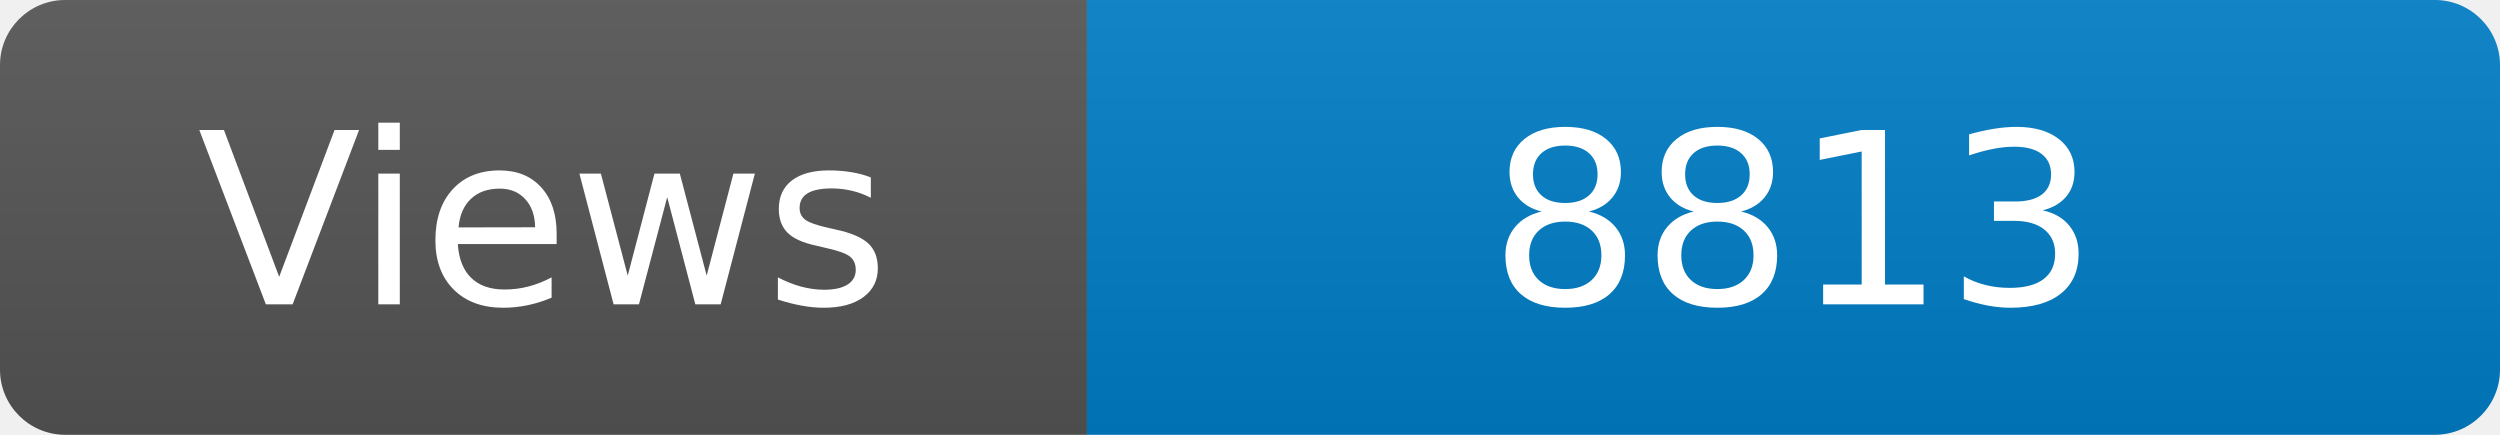
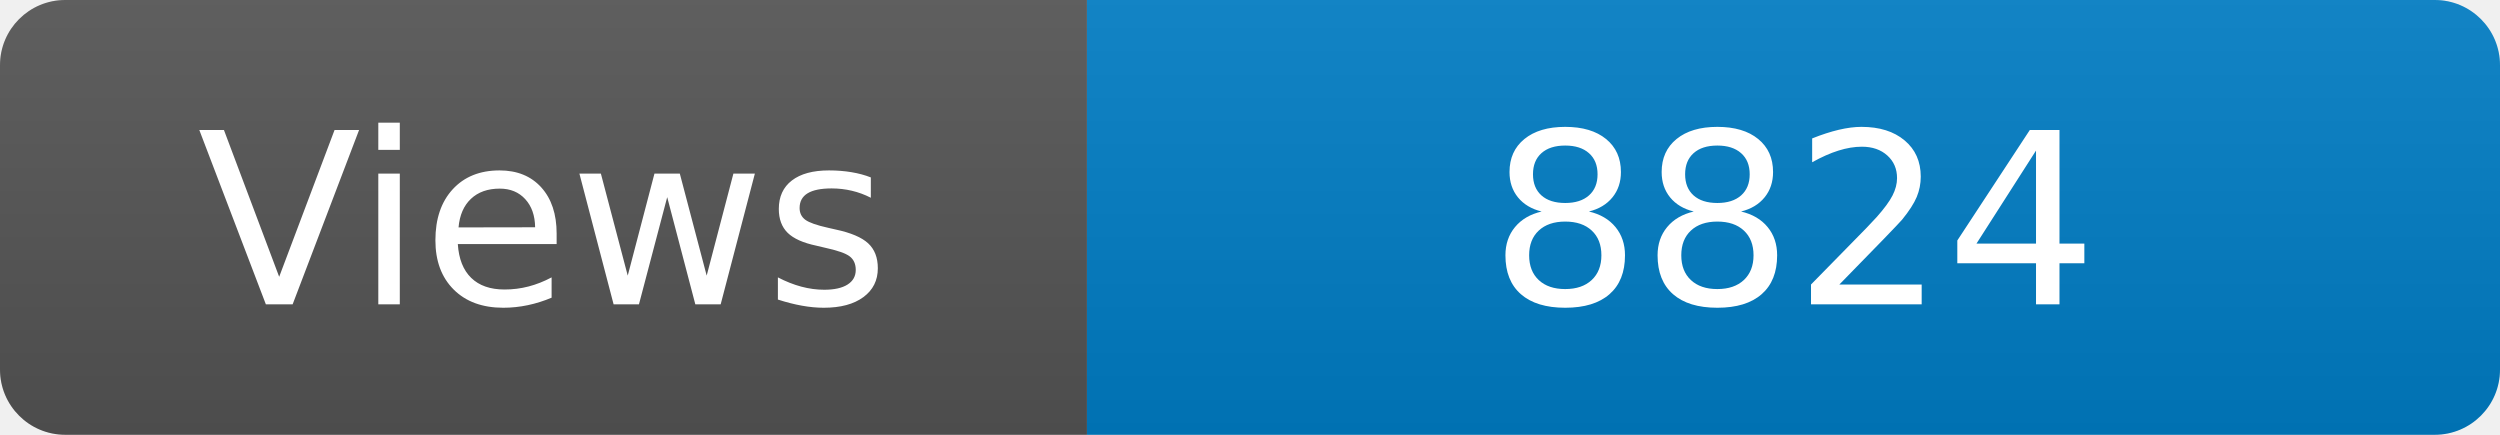
<svg xmlns="http://www.w3.org/2000/svg" width="115" height="20" role="img" aria-label="Maintained?: yes">
  <linearGradient id="s" x2="0" y2="100%">
    <stop offset="0" stop-color="#bbb" stop-opacity=".1" />
    <stop offset="1" stop-opacity=".1" />
  </linearGradient>
  <clipPath id="r">
    <rect width="115" height="20" rx="3" fill="#fff" />
  </clipPath>
  <g clip-path="url(#r)">
    <rect width="50" height="20" fill="#555" />
    <rect x="50" width="160" height="20" fill="#007ec6" />
    <rect width="115" height="20" fill="url(#s)" />
  </g>
  <g fill="#fff" text-anchor="middle" font-family="Verdana,Geneva,DejaVu Sans,sans-serif" font-size="110">
    <text x="250" y="140" transform="scale(.1)" fill="#fff">Views</text>
-     <text x="825" y="140" transform="scale(.1)" fill="#fff">8813</text>
+     <text x="825" y="140" transform="scale(.1)" fill="#fff">8824</text>
  </g>
</svg>
